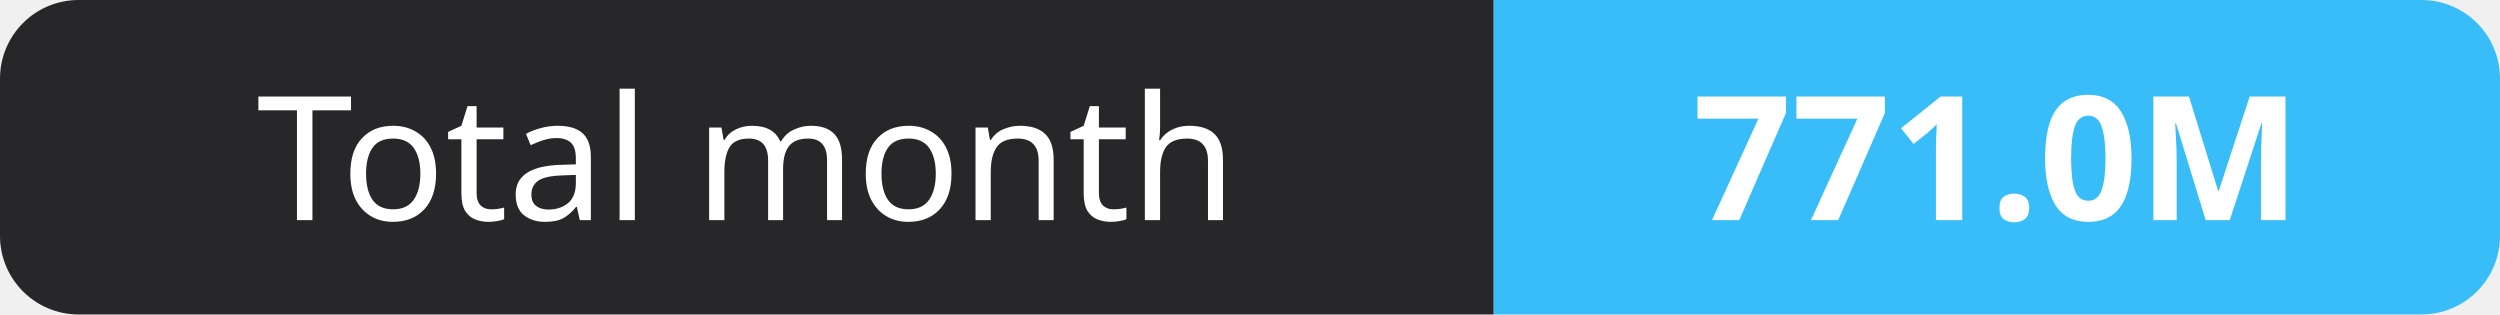
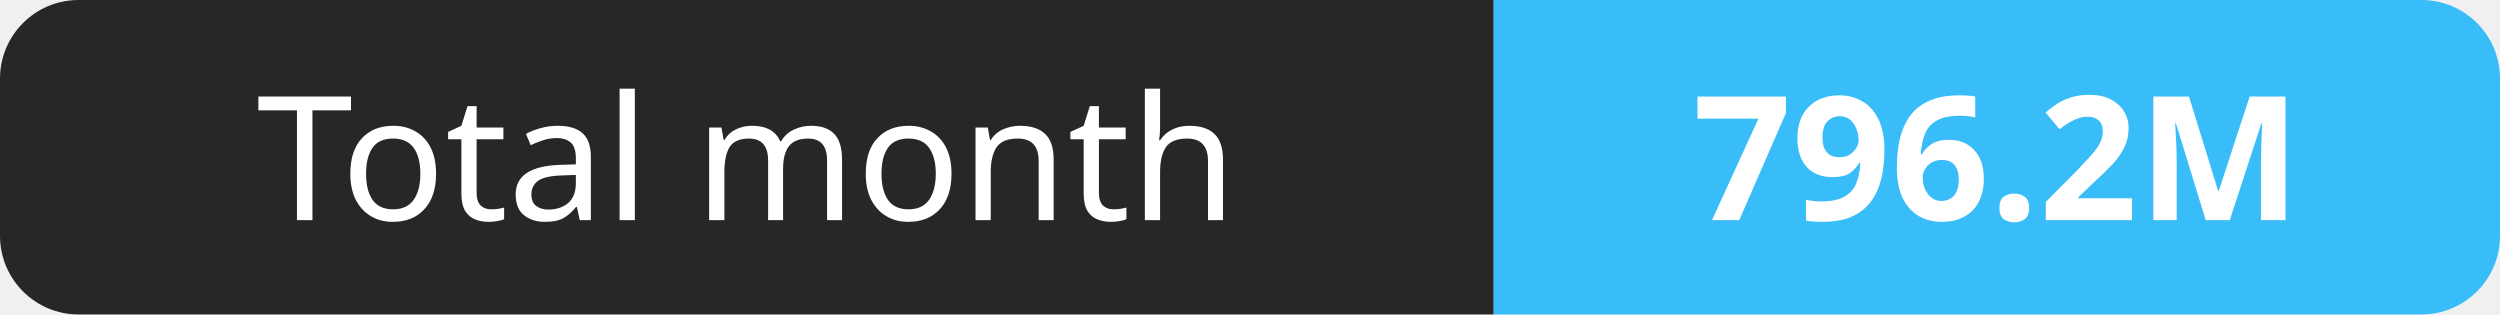
- <svg xmlns="http://www.w3.org/2000/svg" width="159" height="20" role="img" aria-label="Total month: 771.0M">
+ <svg xmlns="http://www.w3.org/2000/svg" width="159" height="20" role="img" aria-label="Total month: 796.2M">
  <clipPath id="r">
    <rect width="159" height="20" rx="5" fill="#fff" />
  </clipPath>
  <g clip-path="url(#r)">
    <rect width="95" height="20" fill="#27272a" />
    <rect x="95" width="64" height="20" fill="#38bdf8" />
  </g>
  <g fill="#fff" text-anchor="middle" font-family="Verdana,Geneva,sans-serif" font-size="11">
    <text x="47.5" y="14">Total month</text>
-     <text x="127.0" y="14" font-weight="700">771.0M</text>
+     <text x="127.0" y="14" font-weight="700">796.2M</text>
  </g>
</svg>
